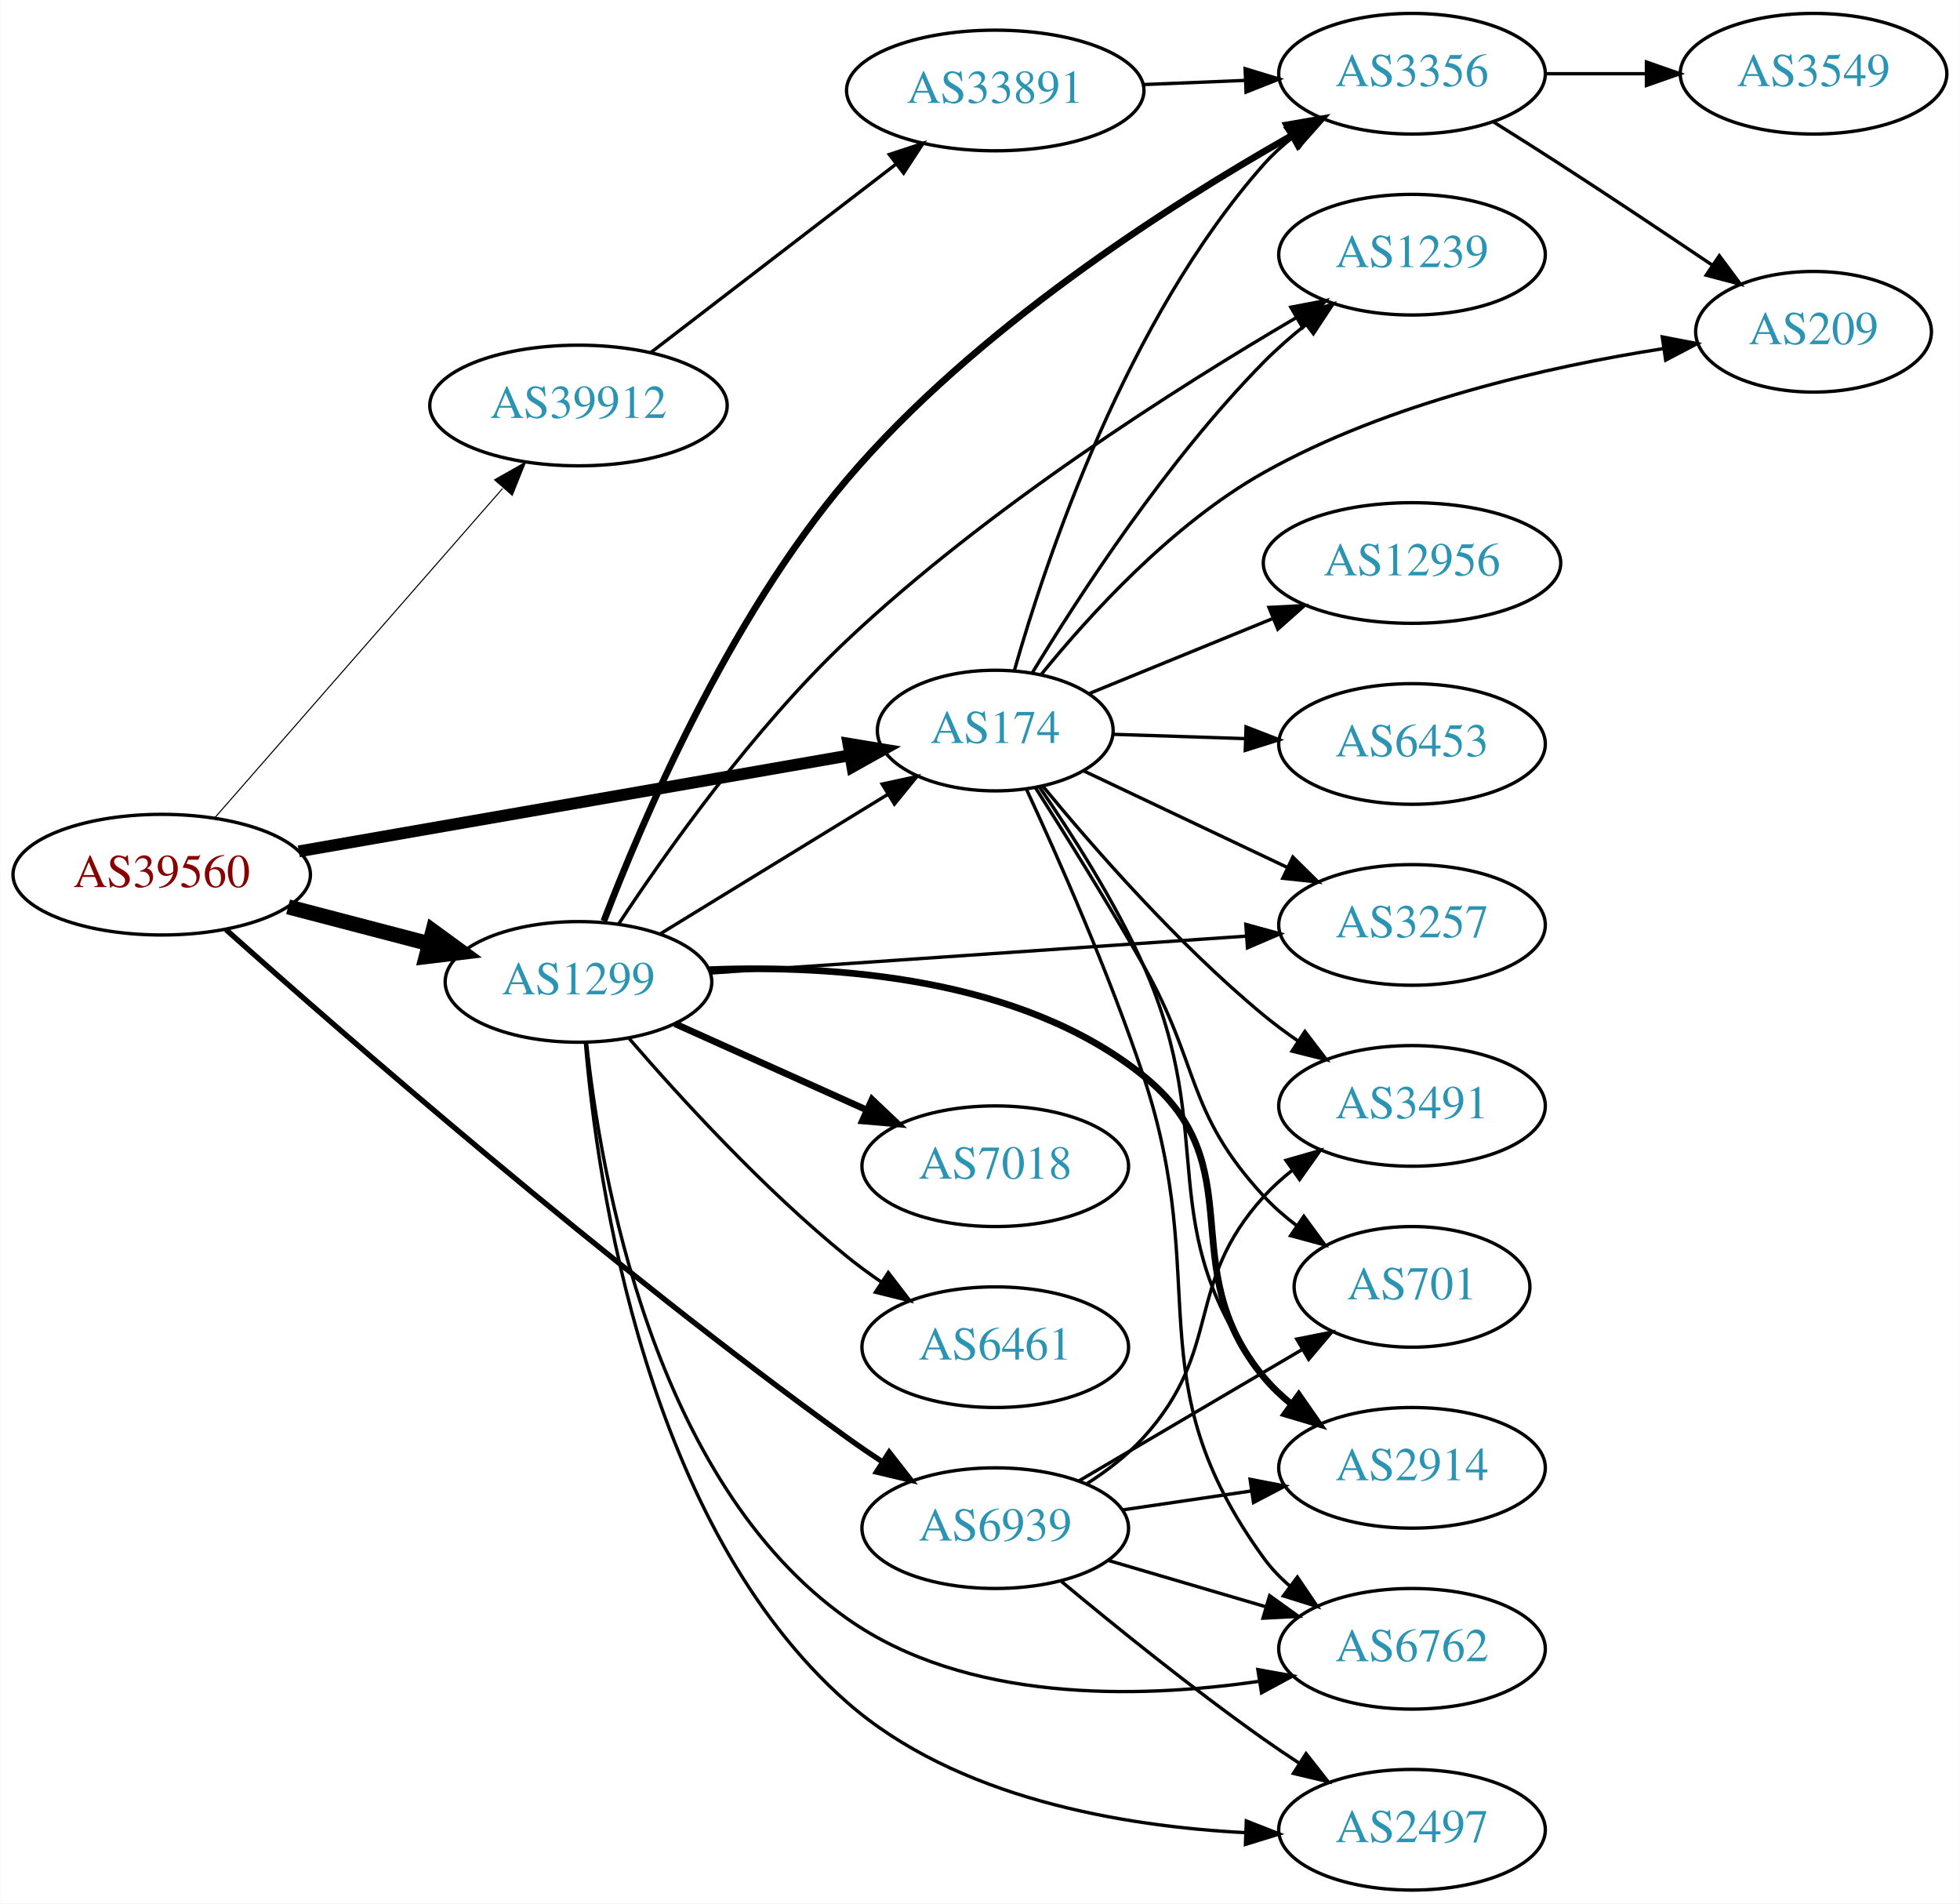
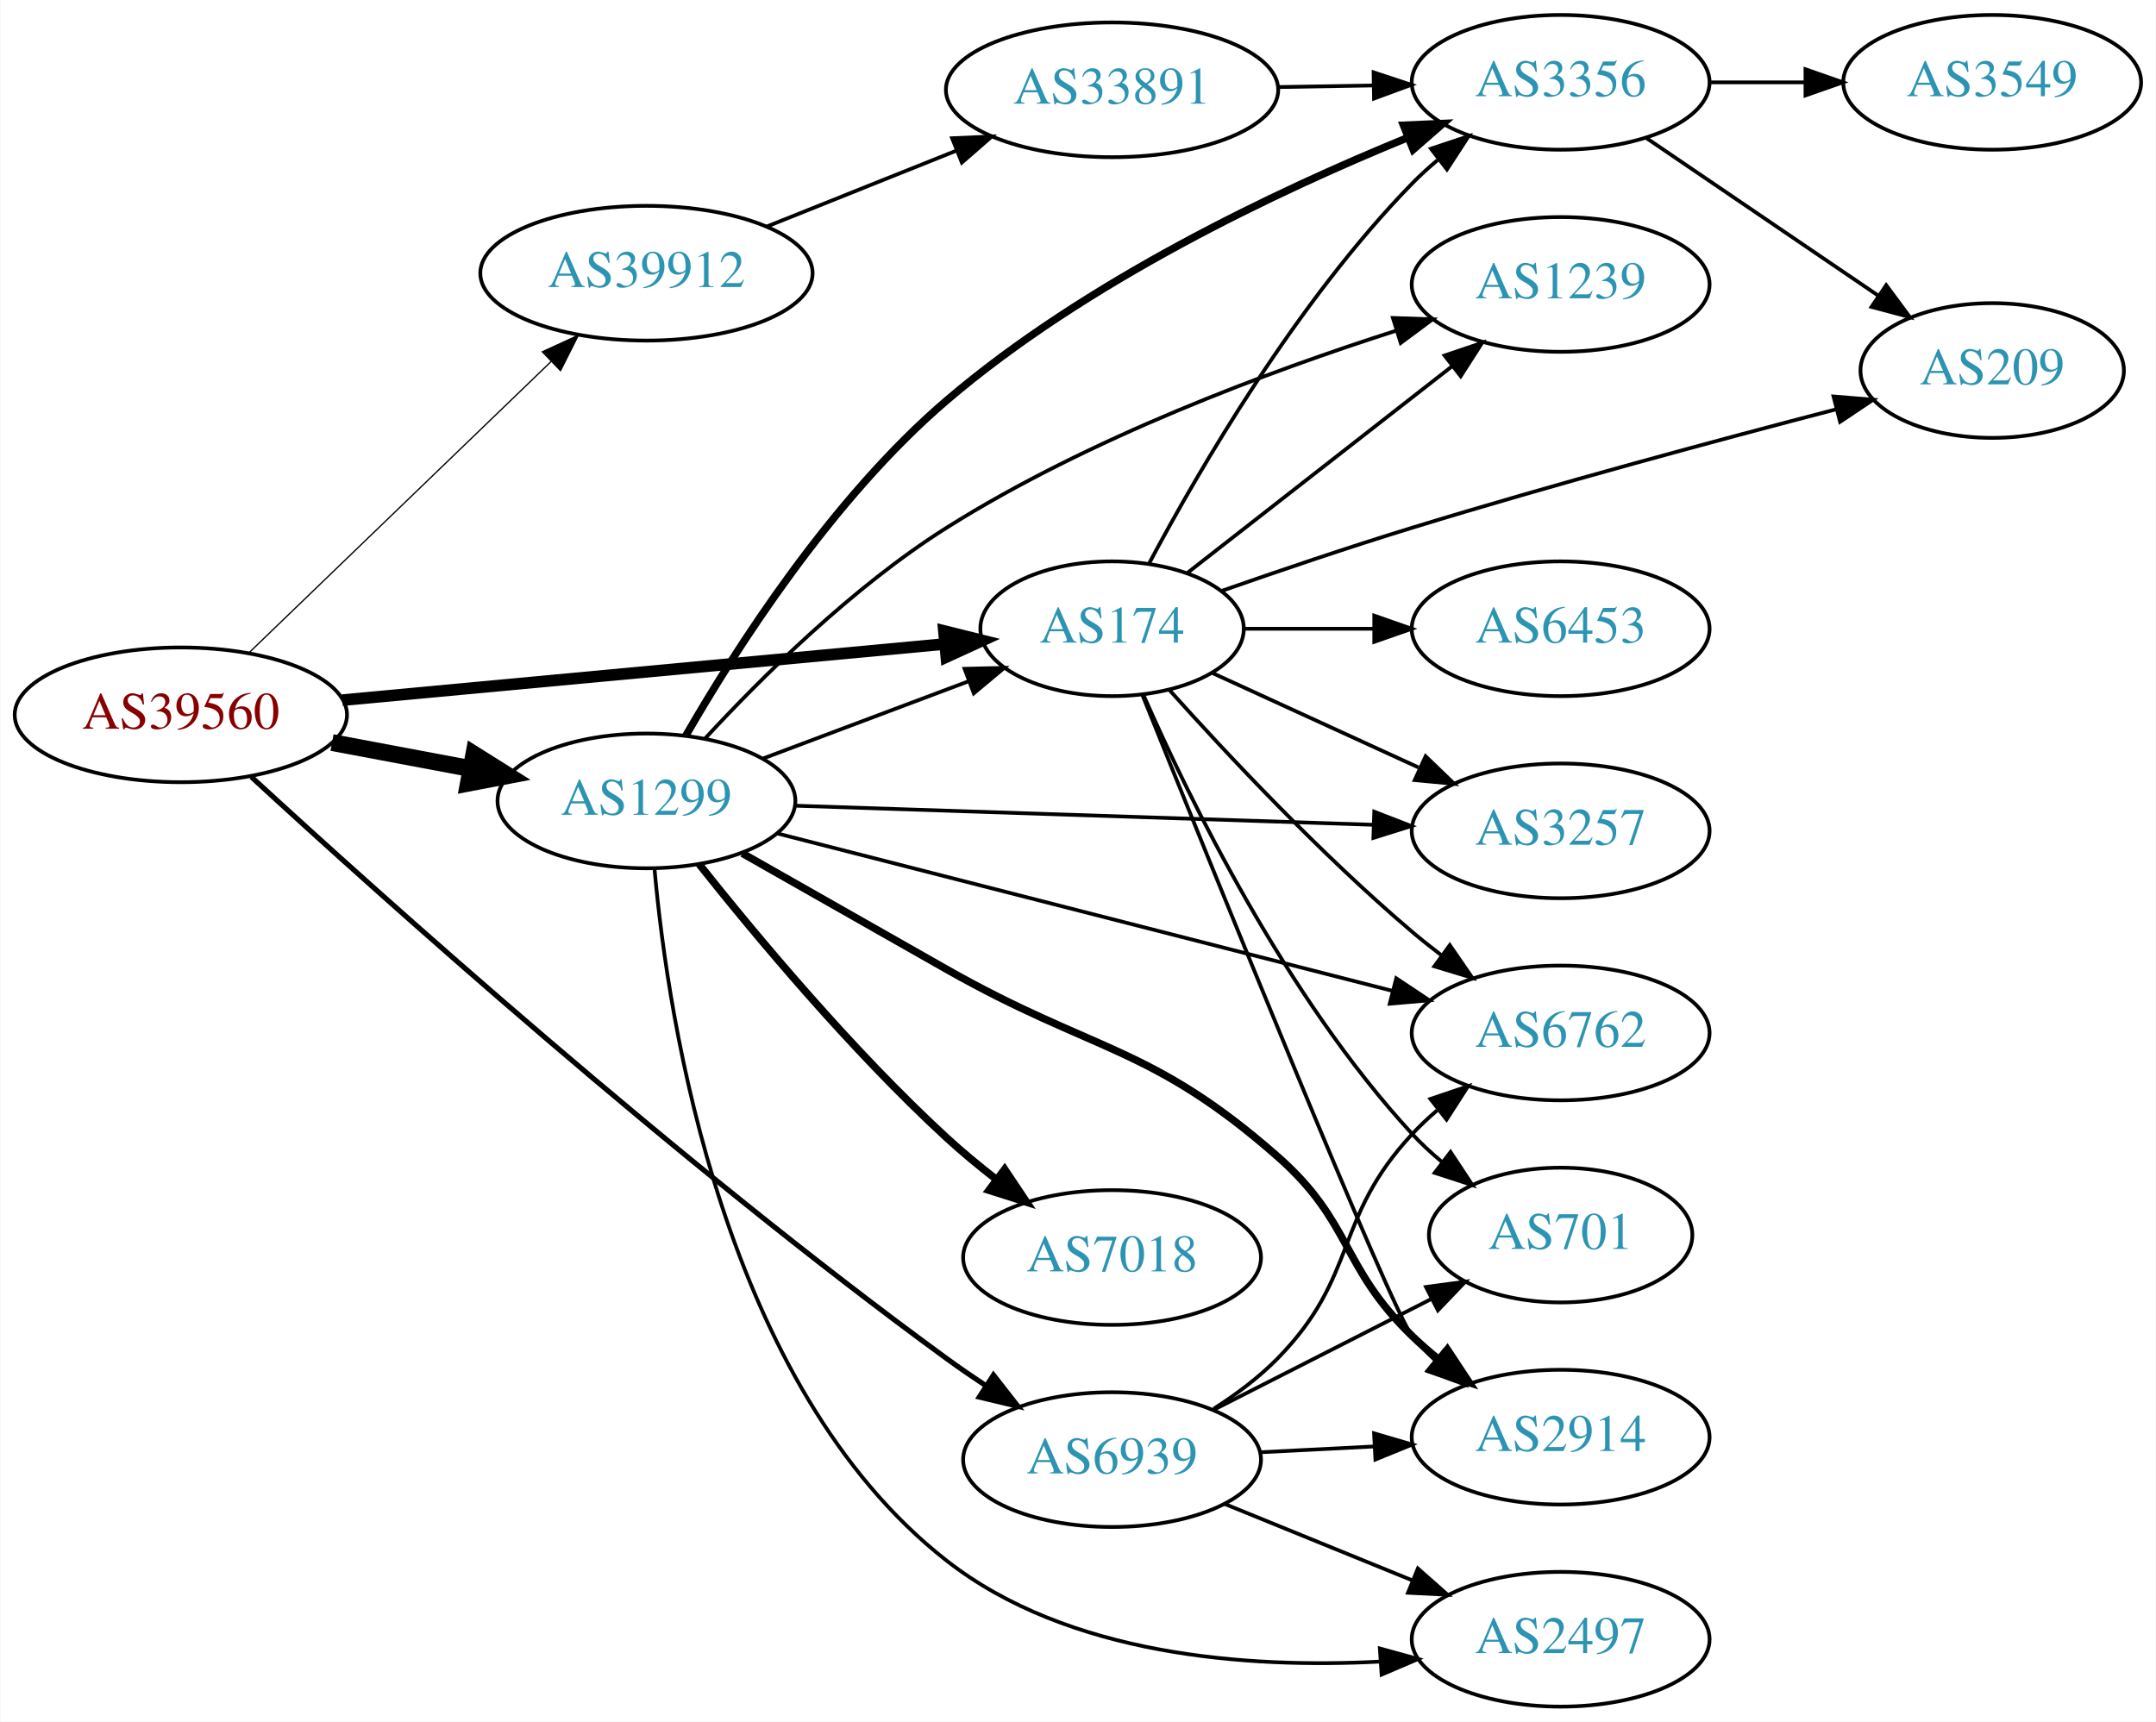
- <svg xmlns="http://www.w3.org/2000/svg" xmlns:xlink="http://www.w3.org/1999/xlink" width="585pt" height="568pt" viewBox="0.00 0.00 584.86 568.00">
-   <g id="graph0" class="graph" transform="scale(1 1) rotate(0) translate(4 564)">
-     <polygon fill="white" stroke="none" points="-4,4 -4,-564 580.862,-564 580.862,4 -4,4" />
+ <svg xmlns="http://www.w3.org/2000/svg" xmlns:xlink="http://www.w3.org/1999/xlink" width="576pt" height="460pt" viewBox="0.00 0.00 575.76 460.00">
+   <g id="graph0" class="graph" transform="scale(1 1) rotate(0) translate(4 456)">
+     <polygon fill="white" stroke="none" points="-4,4 -4,-456 571.762,-456 571.762,4 -4,4" />
    <g id="node1" class="node">
      <g id="a_node1">
        <a xlink:href="/asn/39560" xlink:title="AS39560 ~ KT-NET Communications GmbH [AT]">
-           <ellipse fill="#ffffff" stroke="black" cx="44.196" cy="-303" rx="44.393" ry="18" />
-           <text text-anchor="middle" x="44.196" y="-299.3" font-family="Times,serif" font-size="14.00" fill="#880000">AS39560</text>
+           <ellipse fill="#ffffff" stroke="black" cx="44.196" cy="-265" rx="44.393" ry="18" />
+           <text text-anchor="middle" x="44.196" y="-261.3" font-family="Times,serif" font-size="14.00" fill="#880000">AS39560</text>
        </a>
      </g>
    </g>
    <g id="node2" class="node">
      <g id="a_node2">
        <a xlink:href="/asn/174" xlink:title="AS174 ~ Cogent Communications [US]">
-           <ellipse fill="#ffffff" stroke="black" cx="292.98" cy="-346" rx="35.194" ry="18" />
-           <text text-anchor="middle" x="292.98" y="-342.3" font-family="Times,serif" font-size="14.00" fill="#2c94b3">AS174</text>
+           <ellipse fill="#ffffff" stroke="black" cx="292.98" cy="-288" rx="35.194" ry="18" />
+           <text text-anchor="middle" x="292.98" y="-284.3" font-family="Times,serif" font-size="14.00" fill="#2c94b3">AS174</text>
        </a>
      </g>
    </g>
    <g id="edge1" class="edge">
-       <path fill="none" stroke="black" stroke-width="3.536" d="M85.121,-309.956C130.27,-317.823 203.487,-330.581 249.619,-338.619" />
-       <polygon fill="black" stroke="black" stroke-width="3.536" points="249.144,-342.089 259.597,-340.357 250.346,-335.193 249.144,-342.089" />
+       <path fill="none" stroke="black" stroke-width="3.115" d="M87.339,-268.928C132.168,-273.106 202.752,-279.684 248.197,-283.919" />
+       <polygon fill="black" stroke="black" stroke-width="3.115" points="248.053,-287.421 258.335,-284.864 248.703,-280.451 248.053,-287.421" />
    </g>
    <g id="node3" class="node">
      <g id="a_node3">
        <a xlink:href="/asn/1299" xlink:title="AS1299 ~ Telia Carrier [EU]">
-           <ellipse fill="#ffffff" stroke="black" cx="168.588" cy="-271" rx="39.794" ry="18" />
-           <text text-anchor="middle" x="168.588" y="-267.3" font-family="Times,serif" font-size="14.00" fill="#2c94b3">AS1299</text>
+           <ellipse fill="#ffffff" stroke="black" cx="168.588" cy="-242" rx="39.794" ry="18" />
+           <text text-anchor="middle" x="168.588" y="-238.3" font-family="Times,serif" font-size="14.00" fill="#2c94b3">AS1299</text>
        </a>
      </g>
    </g>
    <g id="edge2" class="edge">
-       <path fill="none" stroke="black" stroke-width="4.5" d="M81.918,-293.399C95.176,-289.932 110.27,-285.986 124.056,-282.382" />
-       <polygon fill="black" stroke="black" stroke-width="4.5" points="125.139,-286.169 133.818,-279.83 123.147,-278.55 125.139,-286.169" />
+       <path fill="none" stroke="black" stroke-width="4.5" d="M84.595,-257.596C96.388,-255.38 109.422,-252.931 121.599,-250.642" />
+       <polygon fill="black" stroke="black" stroke-width="4.5" points="122.479,-254.483 131.58,-248.767 121.025,-246.744 122.479,-254.483" />
    </g>
    <g id="node4" class="node">
      <g id="a_node4">
        <a xlink:href="/asn/6939" xlink:title="AS6939 ~ Hurricane Electric LLC [US]">
-           <ellipse fill="#ffffff" stroke="black" cx="292.98" cy="-108" rx="39.794" ry="18" />
-           <text text-anchor="middle" x="292.98" y="-104.3" font-family="Times,serif" font-size="14.00" fill="#2c94b3">AS6939</text>
+           <ellipse fill="#ffffff" stroke="black" cx="292.98" cy="-66" rx="39.794" ry="18" />
+           <text text-anchor="middle" x="292.98" y="-62.3" font-family="Times,serif" font-size="14.00" fill="#2c94b3">AS6939</text>
        </a>
      </g>
    </g>
    <g id="edge3" class="edge">
-       <path fill="none" stroke="black" stroke-width="1.607" d="M63.349,-286.636C98.16,-255.572 177.209,-186.562 248.784,-135 252.175,-132.558 255.785,-130.097 259.419,-127.708" />
-       <polygon fill="black" stroke="black" stroke-width="1.607" points="261.317,-130.649 267.847,-122.306 257.539,-124.755 261.317,-130.649" />
+       <path fill="none" stroke="black" stroke-width="1.385" d="M63.007,-248.437C97.556,-216.658 176.629,-145.617 248.784,-93 252.161,-90.538 255.762,-88.065 259.391,-85.669" />
+       <polygon fill="black" stroke="black" stroke-width="1.385" points="261.291,-88.608 267.813,-80.259 257.508,-82.719 261.291,-88.608" />
    </g>
    <g id="node5" class="node">
      <g id="a_node5">
        <a xlink:href="/asn/39912" xlink:title="AS39912 ~ oja.at GmbH [AT]">
-           <ellipse fill="#ffffff" stroke="black" cx="168.588" cy="-443" rx="44.393" ry="18" />
-           <text text-anchor="middle" x="168.588" y="-439.3" font-family="Times,serif" font-size="14.00" fill="#2c94b3">AS39912</text>
+           <ellipse fill="#ffffff" stroke="black" cx="168.588" cy="-383" rx="44.393" ry="18" />
+           <text text-anchor="middle" x="168.588" y="-379.3" font-family="Times,serif" font-size="14.00" fill="#2c94b3">AS39912</text>
        </a>
      </g>
    </g>
    <g id="edge4" class="edge">
-       <path fill="none" stroke="black" stroke-width="0.321" d="M59.959,-319.887C81.37,-344.378 121.177,-389.912 145.918,-418.213" />
-       <polygon fill="black" stroke="black" stroke-width="0.321" points="143.556,-420.828 152.773,-426.053 148.826,-416.221 143.556,-420.828" />
+       <path fill="none" stroke="black" stroke-width="0.346" d="M62.472,-281.656C83.521,-301.949 119.22,-336.368 143.097,-359.387" />
+       <polygon fill="black" stroke="black" stroke-width="0.346" points="140.772,-362.007 150.4,-366.428 145.63,-356.968 140.772,-362.007" />
    </g>
    <g id="node6" class="node">
      <g id="a_node6">
-         <a xlink:href="/asn/209" xlink:title="AS209 ~ CenturyLink Communications, LLC [US]">
-           <ellipse fill="#ffffff" stroke="black" cx="537.215" cy="-465" rx="35.194" ry="18" />
-           <text text-anchor="middle" x="537.215" y="-461.3" font-family="Times,serif" font-size="14.00" fill="#2c94b3">AS209</text>
+         <a xlink:href="/asn/2914" xlink:title="AS2914 ~ NTT America, Inc. [US]">
+           <ellipse fill="#ffffff" stroke="black" cx="412.823" cy="-72" rx="39.794" ry="18" />
+           <text text-anchor="middle" x="412.823" y="-68.3" font-family="Times,serif" font-size="14.00" fill="#2c94b3">AS2914</text>
        </a>
      </g>
    </g>
    <g id="edge5" class="edge">
-       <path fill="none" stroke="black" d="M306.689,-362.719C320.965,-380.33 345.755,-407.599 373.176,-423 410.361,-443.884 458.12,-454.606 492.321,-459.965" />
-       <polygon fill="black" stroke="black" points="492.07,-463.466 502.474,-461.462 493.091,-456.541 492.07,-463.466" />
+       <path fill="none" stroke="black" d="M301.071,-270.335C319.416,-224.74 367.41,-106.147 373.176,-99 375.007,-96.731 377.077,-94.57 379.284,-92.532" />
+       <polygon fill="black" stroke="black" points="381.635,-95.131 387.166,-86.094 377.207,-89.709 381.635,-95.131" />
    </g>
    <g id="node7" class="node">
      <g id="a_node7">
-         <a xlink:href="/asn/1239" xlink:title="AS1239 ~ Sprint [US]">
-           <ellipse fill="#ffffff" stroke="black" cx="417.373" cy="-488" rx="39.794" ry="18" />
-           <text text-anchor="middle" x="417.373" y="-484.3" font-family="Times,serif" font-size="14.00" fill="#2c94b3">AS1239</text>
+         <a xlink:href="/asn/3356" xlink:title="AS3356 ~ Level 3 Parent, LLC [US]">
+           <ellipse fill="#ffffff" stroke="black" cx="412.823" cy="-434" rx="39.794" ry="18" />
+           <text text-anchor="middle" x="412.823" y="-430.3" font-family="Times,serif" font-size="14.00" fill="#2c94b3">AS3356</text>
        </a>
      </g>
    </g>
    <g id="edge6" class="edge">
-       <path fill="none" stroke="black" d="M304.063,-363.264C317.867,-386.045 344.256,-426.684 373.176,-456 376.931,-459.806 381.168,-463.511 385.483,-466.969" />
-       <polygon fill="black" stroke="black" points="383.696,-470.007 393.773,-473.278 387.935,-464.437 383.696,-470.007" />
+       <path fill="none" stroke="black" d="M302.956,-305.613C316.071,-330.22 342.296,-375.413 373.176,-407 375.268,-409.14 377.551,-411.219 379.928,-413.212" />
+       <polygon fill="black" stroke="black" points="378.17,-416.277 388.226,-419.613 382.446,-410.734 378.17,-416.277" />
    </g>
    <g id="node8" class="node">
      <g id="a_node8">
-         <a xlink:href="/asn/701" xlink:title="AS701 ~ UUNET [US]">
-           <ellipse fill="#ffffff" stroke="black" cx="417.373" cy="-180" rx="35.194" ry="18" />
-           <text text-anchor="middle" x="417.373" y="-176.3" font-family="Times,serif" font-size="14.00" fill="#2c94b3">AS701</text>
+         <a xlink:href="/asn/6453" xlink:title="AS6453 ~ TATA COMMUNICATIONS (AMERICA) INC [US]">
+           <ellipse fill="#ffffff" stroke="black" cx="412.823" cy="-288" rx="39.794" ry="18" />
+           <text text-anchor="middle" x="412.823" y="-284.3" font-family="Times,serif" font-size="14.00" fill="#2c94b3">AS6453</text>
        </a>
      </g>
    </g>
    <g id="edge7" class="edge">
-       <path fill="none" stroke="black" d="M304.981,-328.947C313.927,-314.899 326.732,-294.374 337.176,-276 354.27,-245.929 349.687,-232.391 373.176,-207 376.082,-203.86 379.431,-200.942 382.954,-198.275" />
-       <polygon fill="black" stroke="black" points="385.085,-201.058 391.359,-192.52 381.13,-195.282 385.085,-201.058" />
+       <path fill="none" stroke="black" d="M328.382,-288C339.206,-288 351.374,-288 363.001,-288" />
+       <polygon fill="black" stroke="black" points="363.032,-291.5 373.032,-288 363.032,-284.5 363.032,-291.5" />
    </g>
    <g id="node9" class="node">
      <g id="a_node9">
-         <a xlink:href="/asn/3356" xlink:title="AS3356 ~ Level 3 Parent, LLC [US]">
-           <ellipse fill="#ffffff" stroke="black" cx="417.373" cy="-542" rx="39.794" ry="18" />
-           <text text-anchor="middle" x="417.373" y="-538.3" font-family="Times,serif" font-size="14.00" fill="#2c94b3">AS3356</text>
+         <a xlink:href="/asn/701" xlink:title="AS701 ~ UUNET [US]">
+           <ellipse fill="#ffffff" stroke="black" cx="412.823" cy="-126" rx="35.194" ry="18" />
+           <text text-anchor="middle" x="412.823" y="-122.3" font-family="Times,serif" font-size="14.00" fill="#2c94b3">AS701</text>
        </a>
      </g>
    </g>
    <g id="edge8" class="edge">
-       <path fill="none" stroke="black" d="M298.691,-363.935C308.121,-397.032 332.02,-468.563 373.176,-515 375.669,-517.813 378.525,-520.436 381.555,-522.855" />
-       <polygon fill="black" stroke="black" points="379.675,-525.813 389.849,-528.77 383.74,-520.114 379.675,-525.813" />
+       <path fill="none" stroke="black" d="M301.396,-270.239C313.464,-242.817 339.436,-189.527 373.176,-153 375.582,-150.396 378.28,-147.9 381.102,-145.551" />
+       <polygon fill="black" stroke="black" points="383.412,-148.191 389.246,-139.347 379.17,-142.622 383.412,-148.191" />
    </g>
    <g id="node10" class="node">
      <g id="a_node10">
-         <a xlink:href="/asn/3257" xlink:title="AS3257 ~ GTT [DE]">
-           <ellipse fill="#ffffff" stroke="black" cx="417.373" cy="-288" rx="39.794" ry="18" />
-           <text text-anchor="middle" x="417.373" y="-284.3" font-family="Times,serif" font-size="14.00" fill="#2c94b3">AS3257</text>
+         <a xlink:href="/asn/1239" xlink:title="AS1239 ~ Sprint [US]">
+           <ellipse fill="#ffffff" stroke="black" cx="412.823" cy="-380" rx="39.794" ry="18" />
+           <text text-anchor="middle" x="412.823" y="-376.3" font-family="Times,serif" font-size="14.00" fill="#2c94b3">AS1239</text>
        </a>
      </g>
    </g>
    <g id="edge9" class="edge">
-       <path fill="none" stroke="black" d="M319.34,-333.982C336.91,-325.656 360.566,-314.446 380.121,-305.179" />
-       <polygon fill="black" stroke="black" points="381.809,-308.252 389.347,-300.807 378.812,-301.926 381.809,-308.252" />
+       <path fill="none" stroke="black" d="M313.176,-302.986C332.376,-317.976 362.11,-341.189 383.916,-358.213" />
+       <polygon fill="black" stroke="black" points="381.811,-361.01 391.847,-364.405 386.119,-355.492 381.811,-361.01" />
    </g>
    <g id="node11" class="node">
      <g id="a_node11">
-         <a xlink:href="/asn/3491" xlink:title="AS3491 ~ PCCW Global, Inc. [US]">
-           <ellipse fill="#ffffff" stroke="black" cx="417.373" cy="-234" rx="39.794" ry="18" />
-           <text text-anchor="middle" x="417.373" y="-230.3" font-family="Times,serif" font-size="14.00" fill="#2c94b3">AS3491</text>
+         <a xlink:href="/asn/209" xlink:title="AS209 ~ CenturyLink Communications, LLC [US]">
+           <ellipse fill="#ffffff" stroke="black" cx="528.116" cy="-357" rx="35.194" ry="18" />
+           <text text-anchor="middle" x="528.116" y="-353.3" font-family="Times,serif" font-size="14.00" fill="#2c94b3">AS209</text>
        </a>
      </g>
    </g>
    <g id="edge10" class="edge">
-       <path fill="none" stroke="black" d="M307.155,-329.442C322.025,-311.365 347.503,-282.176 373.176,-261 376.4,-258.341 379.905,-255.744 383.478,-253.276" />
-       <polygon fill="black" stroke="black" points="385.401,-256.201 391.838,-247.785 381.558,-250.35 385.401,-256.201" />
+       <path fill="none" stroke="black" d="M322.433,-298.179C337.452,-303.43 356.233,-309.806 373.176,-315 411.25,-326.672 455.104,-338.478 486.241,-346.588" />
+       <polygon fill="black" stroke="black" points="485.728,-350.071 496.286,-349.192 487.484,-343.295 485.728,-350.071" />
    </g>
    <g id="node12" class="node">
      <g id="a_node12">
-         <a xlink:href="/asn/2914" xlink:title="AS2914 ~ NTT America, Inc. [US]">
-           <ellipse fill="#ffffff" stroke="black" cx="417.373" cy="-126" rx="39.794" ry="18" />
-           <text text-anchor="middle" x="417.373" y="-122.3" font-family="Times,serif" font-size="14.00" fill="#2c94b3">AS2914</text>
+         <a xlink:href="/asn/6762" xlink:title="AS6762 ~ TELECOM ITALIA SPARKLE S.p.A. [IT]">
+           <ellipse fill="#ffffff" stroke="black" cx="412.823" cy="-180" rx="39.794" ry="18" />
+           <text text-anchor="middle" x="412.823" y="-176.3" font-family="Times,serif" font-size="14.00" fill="#2c94b3">AS6762</text>
        </a>
      </g>
    </g>
    <g id="edge11" class="edge">
-       <path fill="none" stroke="black" d="M306.162,-329.166C315.664,-315.412 328.64,-295.178 337.176,-276 360.341,-223.963 338.776,-198.399 373.176,-153 375.446,-150.004 378.153,-147.259 381.089,-144.764" />
-       <polygon fill="black" stroke="black" points="383.284,-147.494 389.254,-138.742 379.129,-141.861 383.284,-147.494" />
+       <path fill="none" stroke="black" d="M308.342,-271.591C323.616,-254.568 348.875,-227.604 373.176,-207 375.674,-204.883 378.334,-202.768 381.045,-200.707" />
+       <polygon fill="black" stroke="black" points="383.212,-203.459 389.222,-194.734 379.082,-197.806 383.212,-203.459" />
    </g>
    <g id="node13" class="node">
      <g id="a_node13">
-         <a xlink:href="/asn/12956" xlink:title="AS12956 ~ TELXIUS [ES]">
-           <ellipse fill="#ffffff" stroke="black" cx="417.373" cy="-396" rx="44.393" ry="18" />
-           <text text-anchor="middle" x="417.373" y="-392.3" font-family="Times,serif" font-size="14.00" fill="#2c94b3">AS12956</text>
+         <a xlink:href="/asn/3257" xlink:title="AS3257 ~ GTT [DE]">
+           <ellipse fill="#ffffff" stroke="black" cx="412.823" cy="-234" rx="39.794" ry="18" />
+           <text text-anchor="middle" x="412.823" y="-230.3" font-family="Times,serif" font-size="14.00" fill="#2c94b3">AS3257</text>
        </a>
      </g>
    </g>
    <g id="edge12" class="edge">
-       <path fill="none" stroke="black" d="M320.84,-356.973C336.87,-363.522 357.549,-371.969 375.565,-379.329" />
-       <polygon fill="black" stroke="black" points="374.673,-382.746 385.254,-383.287 377.32,-376.265 374.673,-382.746" />
+       <path fill="none" stroke="black" d="M319.841,-276.149C335.962,-268.762 356.964,-259.138 374.83,-250.952" />
+       <polygon fill="black" stroke="black" points="376.748,-253.923 384.381,-246.575 373.832,-247.559 376.748,-253.923" />
+     </g>
+     <g id="edge20" class="edge">
+       <path fill="none" stroke="black" d="M199.842,-253.371C216.447,-259.611 237.175,-267.402 254.765,-274.013" />
+       <polygon fill="black" stroke="black" points="253.575,-277.305 264.167,-277.547 256.038,-270.752 253.575,-277.305" />
+     </g>
+     <g id="edge14" class="edge">
+       <path fill="none" stroke="black" stroke-width="2" d="M194.196,-228.002C209.826,-219.114 230.488,-207.373 248.784,-197 288.048,-174.74 303.275,-176.797 337.176,-147 357.206,-129.396 354.005,-117.536 373.176,-99 375.328,-96.92 377.653,-94.883 380.058,-92.92" />
+       <polygon fill="black" stroke="black" stroke-width="2" points="382.567,-95.41 388.41,-86.572 378.331,-89.837 382.567,-95.41" />
+     </g>
+     <g id="edge13" class="edge">
+       <path fill="none" stroke="black" stroke-width="2" d="M179.122,-259.466C192.318,-282.372 218.037,-322.726 248.784,-349 285.94,-380.75 336.969,-404.926 371.987,-419.231" />
+       <polygon fill="black" stroke="black" stroke-width="2" points="370.83,-422.537 381.414,-423.002 373.429,-416.038 370.83,-422.537" />
+     </g>
+     <g id="edge18" class="edge">
+       <path fill="none" stroke="black" d="M184.246,-258.675C199.169,-274.833 223.626,-299.156 248.784,-315 286.685,-338.869 334.813,-356.758 368.929,-367.664" />
+       <polygon fill="black" stroke="black" points="368.01,-371.043 378.599,-370.688 370.099,-364.363 368.01,-371.043" />
+     </g>
+     <g id="edge17" class="edge">
+       <path fill="none" stroke="black" d="M203.525,-233.314C246.468,-222.323 320.515,-203.37 367.777,-191.274" />
+       <polygon fill="black" stroke="black" points="368.906,-194.598 377.725,-188.727 367.17,-187.816 368.906,-194.598" />
+     </g>
+     <g id="edge15" class="edge">
+       <path fill="none" stroke="black" d="M208.239,-240.724C250.124,-239.34 317.067,-237.129 362.664,-235.624" />
+       <polygon fill="black" stroke="black" points="363.03,-239.113 372.909,-235.285 362.799,-232.117 363.03,-239.113" />
    </g>
    <g id="node14" class="node">
      <g id="a_node14">
-         <a xlink:href="/asn/6453" xlink:title="AS6453 ~ TATA COMMUNICATIONS (AMERICA) INC [US]">
-           <ellipse fill="#ffffff" stroke="black" cx="417.373" cy="-342" rx="39.794" ry="18" />
-           <text text-anchor="middle" x="417.373" y="-338.3" font-family="Times,serif" font-size="14.00" fill="#2c94b3">AS6453</text>
-         </a>
-       </g>
-     </g>
-     <g id="edge13" class="edge">
-       <path fill="none" stroke="black" d="M328.073,-344.886C340.24,-344.488 354.199,-344.032 367.371,-343.601" />
-       <polygon fill="black" stroke="black" points="367.837,-347.088 377.718,-343.263 367.609,-340.092 367.837,-347.088" />
+         <a xlink:href="/asn/7018" xlink:title="AS7018 ~ AT&amp;T Services, Inc. [US]">
+           <ellipse fill="#ffffff" stroke="black" cx="292.98" cy="-120" rx="39.794" ry="18" />
+           <text text-anchor="middle" x="292.98" y="-116.3" font-family="Times,serif" font-size="14.00" fill="#2c94b3">AS7018</text>
+         </a>
+       </g>
+     </g>
+     <g id="edge16" class="edge">
+       <path fill="none" stroke="black" stroke-width="2" d="M182.64,-225.12C197.601,-206.283 223.349,-175.383 248.784,-152 252.907,-148.21 257.47,-144.439 262.04,-140.886" />
+       <polygon fill="black" stroke="black" stroke-width="2" points="264.289,-143.574 270.181,-134.769 260.084,-137.978 264.289,-143.574" />
    </g>
    <g id="node15" class="node">
      <g id="a_node15">
-         <a xlink:href="/asn/6762" xlink:title="AS6762 ~ TELECOM ITALIA SPARKLE S.p.A. [IT]">
-           <ellipse fill="#ffffff" stroke="black" cx="417.373" cy="-72" rx="39.794" ry="18" />
-           <text text-anchor="middle" x="417.373" y="-68.3" font-family="Times,serif" font-size="14.00" fill="#2c94b3">AS6762</text>
-         </a>
-       </g>
-     </g>
-     <g id="edge14" class="edge">
-       <path fill="none" stroke="black" d="M302.308,-328.451C311.689,-308.198 326.958,-273.728 337.176,-243 357.993,-180.401 334.387,-152.361 373.176,-99 375.386,-95.96 378.053,-93.185 380.964,-90.671" />
-       <polygon fill="black" stroke="black" points="383.16,-93.4 389.094,-84.623 378.981,-87.784 383.16,-93.4" />
+         <a xlink:href="/asn/2497" xlink:title="AS2497 ~ Internet Initiative Japan Inc. [JP]">
+           <ellipse fill="#ffffff" stroke="black" cx="412.823" cy="-18" rx="39.794" ry="18" />
+           <text text-anchor="middle" x="412.823" y="-14.3" font-family="Times,serif" font-size="14.00" fill="#2c94b3">AS2497</text>
+         </a>
+       </g>
+     </g>
+     <g id="edge19" class="edge">
+       <path fill="none" stroke="black" d="M170.742,-223.797C174.368,-183.287 189.174,-85.595 248.784,-39 281.323,-13.565 329.174,-10.176 364.627,-12.036" />
+       <polygon fill="black" stroke="black" points="364.523,-15.537 374.737,-12.724 364.998,-8.553 364.523,-15.537" />
    </g>
    <g id="edge23" class="edge">
-       <path fill="none" stroke="black" d="M192.897,-285.283C212.196,-297.109 239.782,-314.014 260.949,-326.984" />
-       <polygon fill="black" stroke="black" points="259.229,-330.035 269.584,-332.276 262.886,-324.067 259.229,-330.035" />
-     </g>
-     <g id="edge16" class="edge">
-       <path fill="none" stroke="black" d="M180.51,-288.194C194.622,-309.595 220.728,-346.546 248.784,-373 290.617,-412.443 347.09,-448.264 382.62,-469.095" />
-       <polygon fill="black" stroke="black" points="381.211,-472.324 391.617,-474.312 384.722,-466.268 381.211,-472.324" />
-     </g>
-     <g id="edge18" class="edge">
-       <path fill="none" stroke="black" stroke-width="2" d="M176.155,-289.153C187.572,-318.997 213.3,-379.274 248.784,-421 286.826,-465.734 344.706,-502.717 381.522,-523.581" />
-       <polygon fill="black" stroke="black" stroke-width="2" points="379.964,-526.72 390.403,-528.533 383.373,-520.606 379.964,-526.72" />
+       <path fill="none" stroke="black" d="M332.566,-67.965C342.333,-68.462 352.949,-69.002 363.144,-69.522" />
+       <polygon fill="black" stroke="black" points="362.985,-73.018 373.15,-70.031 363.341,-66.027 362.985,-73.018" />
+     </g>
+     <g id="edge25" class="edge">
+       <path fill="none" stroke="black" d="M320.133,-79.316C337.304,-88.058 359.917,-99.572 378.39,-108.978" />
+       <polygon fill="black" stroke="black" points="376.853,-112.122 387.352,-113.541 380.029,-105.884 376.853,-112.122" />
+     </g>
+     <g id="edge24" class="edge">
+       <path fill="none" stroke="black" d="M320.129,-79.58C326.142,-83.422 332.219,-87.952 337.176,-93 358.965,-115.189 351.963,-130.261 373.176,-153 375.218,-155.188 377.464,-157.302 379.816,-159.318" />
+       <polygon fill="black" stroke="black" points="378.034,-162.367 388.07,-165.763 382.342,-156.85 378.034,-162.367" />
+     </g>
+     <g id="edge26" class="edge">
+       <path fill="none" stroke="black" d="M323.11,-54.135C338.265,-47.962 356.989,-40.335 373.324,-33.682" />
+       <polygon fill="black" stroke="black" points="374.679,-36.909 382.62,-29.895 372.038,-30.426 374.679,-36.909" />
+     </g>
+     <g id="node17" class="node">
+       <g id="a_node17">
+         <a xlink:href="/asn/33891" xlink:title="AS33891 ~ CORE-BACKBONE GMBH GLOBAL NETWORK [DE]">
+           <ellipse fill="#ffffff" stroke="black" cx="292.98" cy="-432" rx="44.393" ry="18" />
+           <text text-anchor="middle" x="292.98" y="-428.3" font-family="Times,serif" font-size="14.00" fill="#2c94b3">AS33891</text>
+         </a>
+       </g>
+     </g>
+     <g id="edge27" class="edge">
+       <path fill="none" stroke="black" d="M200.79,-395.492C216.183,-401.654 234.94,-409.164 251.431,-415.766" />
+       <polygon fill="black" stroke="black" points="250.251,-419.064 260.836,-419.531 252.853,-412.565 250.251,-419.064" />
    </g>
    <g id="edge22" class="edge">
-       <path fill="none" stroke="black" d="M207.878,-273.638C250.924,-276.603 320.911,-281.424 367.778,-284.653" />
-       <polygon fill="black" stroke="black" points="367.777,-288.161 377.993,-285.356 368.258,-281.177 367.777,-288.161" />
-     </g>
-     <g id="edge21" class="edge">
-       <path fill="none" stroke="black" stroke-width="2" d="M207.453,-274.643C244.493,-276.116 300.53,-272.509 337.176,-243 370.732,-215.981 345.544,-186.052 373.176,-153 375.587,-150.116 378.388,-147.446 381.383,-144.998" />
-       <polygon fill="black" stroke="black" stroke-width="2" points="383.573,-147.734 389.63,-139.041 379.474,-142.059 383.573,-147.734" />
-     </g>
-     <g id="edge17" class="edge">
-       <path fill="none" stroke="black" d="M171.009,-252.742C175.137,-213.613 190.834,-121.914 248.784,-81 284.205,-55.992 335.074,-57.017 371.463,-62.259" />
-       <polygon fill="black" stroke="black" points="371.359,-65.787 381.787,-63.914 372.467,-58.875 371.359,-65.787" />
+       <path fill="none" stroke="black" d="M435.667,-419.154C453.287,-407.178 478.242,-390.217 497.633,-377.038" />
+       <polygon fill="black" stroke="black" points="499.802,-379.796 506.105,-371.28 495.867,-374.007 499.802,-379.796" />
    </g>
    <g id="node16" class="node">
      <g id="a_node16">
-         <a xlink:href="/asn/7018" xlink:title="AS7018 ~ AT&amp;T Services, Inc. [US]">
-           <ellipse fill="#ffffff" stroke="black" cx="292.98" cy="-216" rx="39.794" ry="18" />
-           <text text-anchor="middle" x="292.98" y="-212.3" font-family="Times,serif" font-size="14.00" fill="#2c94b3">AS7018</text>
-         </a>
-       </g>
-     </g>
-     <g id="edge15" class="edge">
-       <path fill="none" stroke="black" stroke-width="2" d="M197.361,-258.52C214.298,-250.909 236.162,-241.083 254.605,-232.795" />
-       <polygon fill="black" stroke="black" stroke-width="2" points="256.207,-235.913 263.894,-228.621 253.338,-229.528 256.207,-235.913" />
-     </g>
-     <g id="node17" class="node">
-       <g id="a_node17">
-         <a xlink:href="/asn/6461" xlink:title="AS6461 ~ Zayo Bandwidth [US]">
-           <ellipse fill="#ffffff" stroke="black" cx="292.98" cy="-162" rx="39.794" ry="18" />
-           <text text-anchor="middle" x="292.98" y="-158.3" font-family="Times,serif" font-size="14.00" fill="#2c94b3">AS6461</text>
-         </a>
-       </g>
-     </g>
-     <g id="edge19" class="edge">
-       <path fill="none" stroke="black" d="M183.702,-254.114C198.772,-236.656 223.868,-209.179 248.784,-189 252.032,-186.37 255.552,-183.791 259.133,-181.334" />
-       <polygon fill="black" stroke="black" points="261.053,-184.261 267.503,-175.855 257.219,-178.404 261.053,-184.261" />
-     </g>
-     <g id="node18" class="node">
-       <g id="a_node18">
-         <a xlink:href="/asn/2497" xlink:title="AS2497 ~ Internet Initiative Japan Inc. [JP]">
-           <ellipse fill="#ffffff" stroke="black" cx="417.373" cy="-18" rx="39.794" ry="18" />
-           <text text-anchor="middle" x="417.373" y="-14.3" font-family="Times,serif" font-size="14.00" fill="#2c94b3">AS2497</text>
-         </a>
-       </g>
-     </g>
-     <g id="edge20" class="edge">
-       <path fill="none" stroke="black" d="M170.663,-252.796C174.143,-211.205 188.697,-108.746 248.784,-56 281.37,-27.396 330.971,-19.022 367.765,-17.128" />
-       <polygon fill="black" stroke="black" points="367.916,-20.625 377.779,-16.754 367.655,-13.63 367.916,-20.625" />
-     </g>
-     <g id="edge30" class="edge">
-       <path fill="none" stroke="black" d="M317.869,-122.053C336.898,-133.247 363.708,-149.019 384.554,-161.282" />
-       <polygon fill="black" stroke="black" points="382.979,-164.416 393.373,-166.47 386.528,-158.383 382.979,-164.416" />
-     </g>
-     <g id="edge29" class="edge">
-       <path fill="none" stroke="black" d="M320.409,-121.315C326.414,-125.166 332.417,-129.765 337.176,-135 361.245,-161.471 349.108,-180.529 373.176,-207 375.705,-209.781 378.585,-212.383 381.629,-214.788" />
-       <polygon fill="black" stroke="black" points="379.762,-217.755 389.944,-220.685 383.812,-212.045 379.762,-217.755" />
-     </g>
-     <g id="edge26" class="edge">
-       <path fill="none" stroke="black" d="M331.034,-113.449C343.137,-115.229 356.74,-117.23 369.469,-119.102" />
-       <polygon fill="black" stroke="black" points="369.042,-122.577 379.445,-120.569 370.06,-115.651 369.042,-122.577" />
+         <a xlink:href="/asn/3549" xlink:title="AS3549 ~ Level 3 Parent, LLC [US]">
+           <ellipse fill="#ffffff" stroke="black" cx="528.116" cy="-434" rx="39.794" ry="18" />
+           <text text-anchor="middle" x="528.116" y="-430.3" font-family="Times,serif" font-size="14.00" fill="#2c94b3">AS3549</text>
+         </a>
+       </g>
+     </g>
+     <g id="edge21" class="edge">
+       <path fill="none" stroke="black" d="M452.495,-434C460.698,-434 469.462,-434 477.994,-434" />
+       <polygon fill="black" stroke="black" points="478.233,-437.5 488.233,-434 478.233,-430.5 478.233,-437.5" />
    </g>
    <g id="edge28" class="edge">
-       <path fill="none" stroke="black" d="M326.779,-98.353C341.184,-94.116 358.287,-89.085 373.669,-84.561" />
-       <polygon fill="black" stroke="black" points="374.877,-87.854 383.483,-81.674 372.902,-81.138 374.877,-87.854" />
-     </g>
-     <g id="edge27" class="edge">
-       <path fill="none" stroke="black" d="M312.718,-92.102C328.478,-78.973 351.8,-60.11 373.176,-45 376.589,-42.588 380.213,-40.147 383.855,-37.769" />
-       <polygon fill="black" stroke="black" points="385.748,-40.712 392.292,-32.38 381.98,-34.813 385.748,-40.712" />
-     </g>
-     <g id="node20" class="node">
-       <g id="a_node20">
-         <a xlink:href="/asn/33891" xlink:title="AS33891 ~ CORE-BACKBONE GMBH GLOBAL NETWORK [DE]">
-           <ellipse fill="#ffffff" stroke="black" cx="292.98" cy="-537" rx="44.393" ry="18" />
-           <text text-anchor="middle" x="292.98" y="-533.3" font-family="Times,serif" font-size="14.00" fill="#2c94b3">AS33891</text>
-         </a>
-       </g>
-     </g>
-     <g id="edge31" class="edge">
-       <path fill="none" stroke="black" d="M190.074,-458.733C210.107,-474.12 240.794,-497.688 263.26,-514.942" />
-       <polygon fill="black" stroke="black" points="261.365,-517.9 271.428,-521.215 265.629,-512.348 261.365,-517.9" />
-     </g>
-     <g id="edge25" class="edge">
-       <path fill="none" stroke="black" d="M441.772,-527.561C448.214,-523.535 455.184,-519.132 461.569,-515 476.607,-505.267 493.175,-494.204 506.874,-484.963" />
-       <polygon fill="black" stroke="black" points="509.094,-487.687 515.417,-479.186 505.173,-481.889 509.094,-487.687" />
-     </g>
-     <g id="node19" class="node">
-       <g id="a_node19">
-         <a xlink:href="/asn/3549" xlink:title="AS3549 ~ Level 3 Parent, LLC [US]">
-           <ellipse fill="#ffffff" stroke="black" cx="537.215" cy="-542" rx="39.794" ry="18" />
-           <text text-anchor="middle" x="537.215" y="-538.3" font-family="Times,serif" font-size="14.00" fill="#2c94b3">AS3549</text>
-         </a>
-       </g>
-     </g>
-     <g id="edge24" class="edge">
-       <path fill="none" stroke="black" d="M457.285,-542C466.839,-542 477.188,-542 487.151,-542" />
-       <polygon fill="black" stroke="black" points="487.343,-545.5 497.343,-542 487.343,-538.5 487.343,-545.5" />
-     </g>
-     <g id="edge32" class="edge">
-       <path fill="none" stroke="black" d="M337.131,-538.763C346.939,-539.163 357.425,-539.592 367.453,-540.002" />
-       <polygon fill="black" stroke="black" points="367.554,-543.508 377.689,-540.42 367.84,-536.514 367.554,-543.508" />
+       <path fill="none" stroke="black" d="M337.191,-432.733C345.504,-432.874 354.267,-433.023 362.749,-433.167" />
+       <polygon fill="black" stroke="black" points="362.85,-436.669 372.908,-433.34 362.969,-429.67 362.85,-436.669" />
    </g>
  </g>
</svg>
